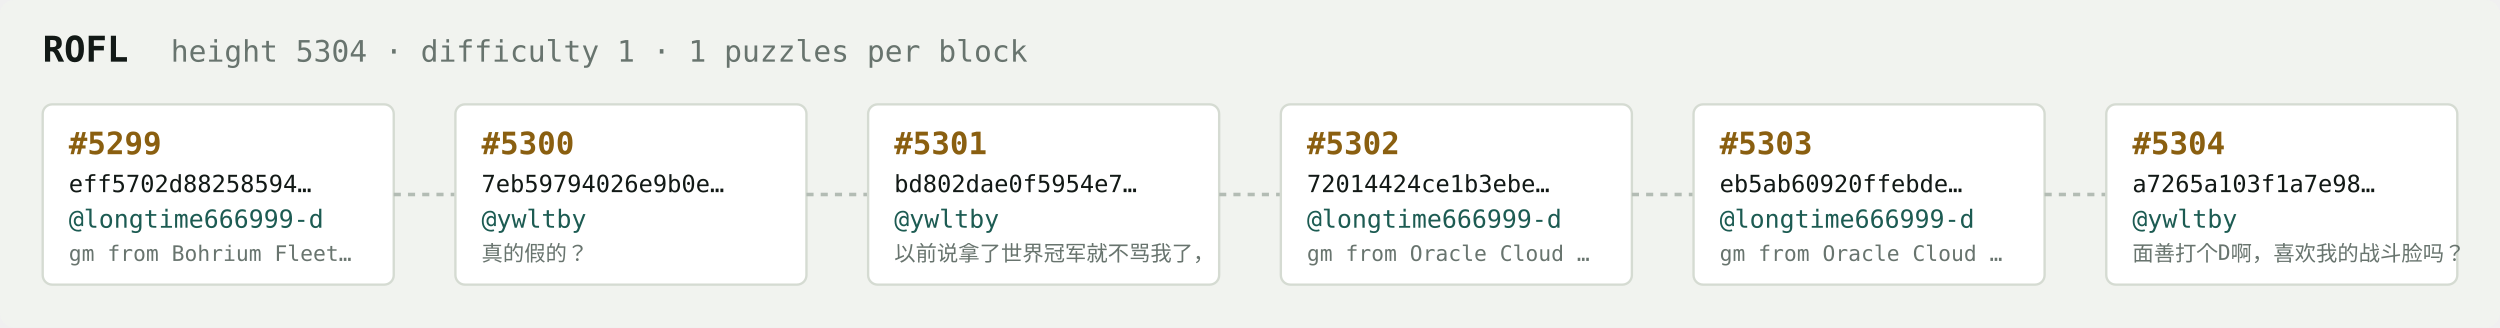
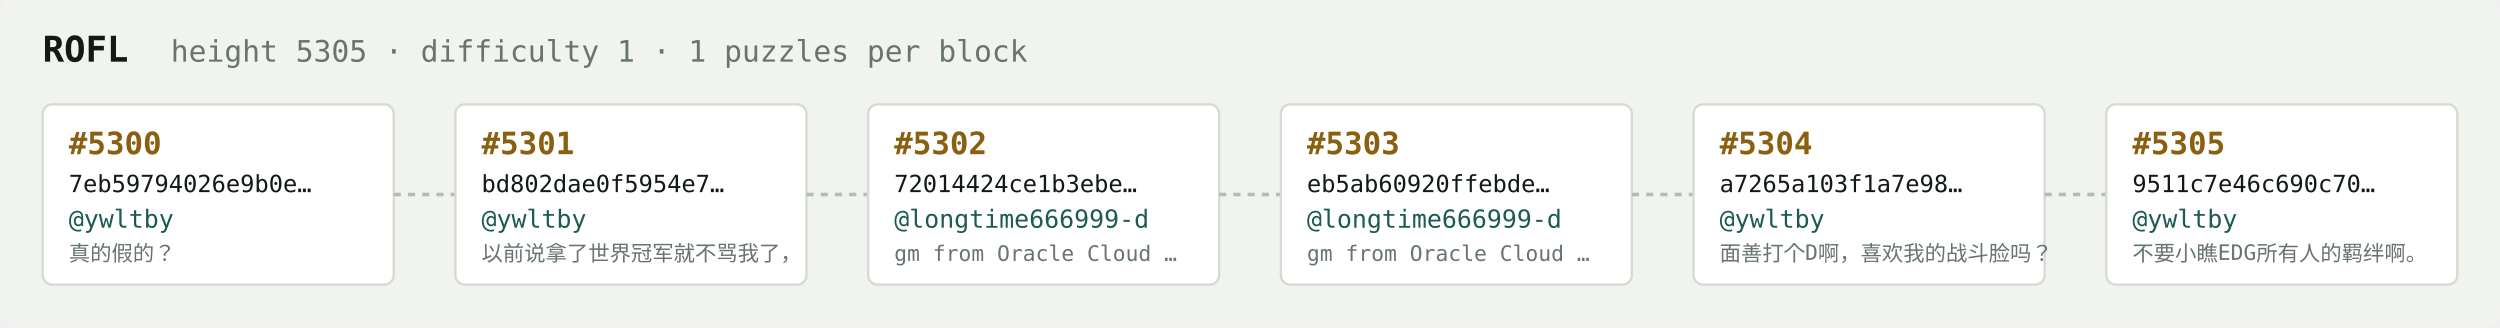
<svg xmlns="http://www.w3.org/2000/svg" width="1054" height="138" viewBox="0 0 1054 138" font-family="ui-monospace,SFMono-Regular,Menlo,monospace">
  <rect fill="#f1f3ef" width="1054" height="138" rx="6" />
  <text x="18" y="26" fill="#121916" font-size="15" font-weight="700">ROFL</text>
-   <text x="72" y="26" fill="#68746e" font-size="12.5">height 5304 · difficulty 1 · 1 puzzles per block</text>
+   <text x="72" y="26" fill="#68746e" font-size="12.5">height 5305 · difficulty 1 · 1 puzzles per block</text>
  <rect x="18" y="44" width="148" height="76" rx="4" fill="#ffffff" stroke="#d5dbd2" stroke-width="1" />
-   <text x="29" y="65" fill="#8a5f10" font-size="13" font-weight="700">#5299</text>
-   <text x="29" y="81" fill="#121916" font-size="10">eff5702d88258594…</text>
-   <text x="29" y="96" fill="#1c5b52" font-size="10.5">@longtime666999-d</text>
-   <text x="29" y="110" fill="#68746e" font-size="9">gm from Bohrium Fleet…</text>
+   <text x="29" y="65" fill="#8a5f10" font-size="13" font-weight="700">#5300</text>
+   <text x="29" y="81" fill="#121916" font-size="10">7eb59794026e9b0e…</text>
+   <text x="29" y="96" fill="#1c5b52" font-size="10.5">@ywltby</text>
+   <text x="29" y="110" fill="#68746e" font-size="9">真的假的？</text>
  <line x1="166" y1="82.0" x2="192" y2="82.0" stroke="#b3bcb4" stroke-width="1.5" stroke-dasharray="3 3" />
  <rect x="192" y="44" width="148" height="76" rx="4" fill="#ffffff" stroke="#d5dbd2" stroke-width="1" />
-   <text x="203" y="65" fill="#8a5f10" font-size="13" font-weight="700">#5300</text>
-   <text x="203" y="81" fill="#121916" font-size="10">7eb59794026e9b0e…</text>
+   <text x="203" y="65" fill="#8a5f10" font-size="13" font-weight="700">#5301</text>
+   <text x="203" y="81" fill="#121916" font-size="10">bd802dae0f5954e7…</text>
  <text x="203" y="96" fill="#1c5b52" font-size="10.5">@ywltby</text>
-   <text x="203" y="110" fill="#68746e" font-size="9">真的假的？</text>
+   <text x="203" y="110" fill="#68746e" font-size="9">以前说拿了世界冠军就不骂我了，</text>
  <line x1="340" y1="82.0" x2="366" y2="82.0" stroke="#b3bcb4" stroke-width="1.5" stroke-dasharray="3 3" />
  <rect x="366" y="44" width="148" height="76" rx="4" fill="#ffffff" stroke="#d5dbd2" stroke-width="1" />
-   <text x="377" y="65" fill="#8a5f10" font-size="13" font-weight="700">#5301</text>
-   <text x="377" y="81" fill="#121916" font-size="10">bd802dae0f5954e7…</text>
-   <text x="377" y="96" fill="#1c5b52" font-size="10.5">@ywltby</text>
-   <text x="377" y="110" fill="#68746e" font-size="9">以前说拿了世界冠军就不骂我了，</text>
+   <text x="377" y="65" fill="#8a5f10" font-size="13" font-weight="700">#5302</text>
+   <text x="377" y="81" fill="#121916" font-size="10">72014424ce1b3ebe…</text>
+   <text x="377" y="96" fill="#1c5b52" font-size="10.5">@longtime666999-d</text>
+   <text x="377" y="110" fill="#68746e" font-size="9">gm from Oracle Cloud …</text>
  <line x1="514" y1="82.0" x2="540" y2="82.0" stroke="#b3bcb4" stroke-width="1.5" stroke-dasharray="3 3" />
  <rect x="540" y="44" width="148" height="76" rx="4" fill="#ffffff" stroke="#d5dbd2" stroke-width="1" />
-   <text x="551" y="65" fill="#8a5f10" font-size="13" font-weight="700">#5302</text>
-   <text x="551" y="81" fill="#121916" font-size="10">72014424ce1b3ebe…</text>
+   <text x="551" y="65" fill="#8a5f10" font-size="13" font-weight="700">#5303</text>
+   <text x="551" y="81" fill="#121916" font-size="10">eb5ab60920ffebde…</text>
  <text x="551" y="96" fill="#1c5b52" font-size="10.5">@longtime666999-d</text>
  <text x="551" y="110" fill="#68746e" font-size="9">gm from Oracle Cloud …</text>
  <line x1="688" y1="82.0" x2="714" y2="82.0" stroke="#b3bcb4" stroke-width="1.5" stroke-dasharray="3 3" />
  <rect x="714" y="44" width="148" height="76" rx="4" fill="#ffffff" stroke="#d5dbd2" stroke-width="1" />
-   <text x="725" y="65" fill="#8a5f10" font-size="13" font-weight="700">#5303</text>
-   <text x="725" y="81" fill="#121916" font-size="10">eb5ab60920ffebde…</text>
-   <text x="725" y="96" fill="#1c5b52" font-size="10.5">@longtime666999-d</text>
-   <text x="725" y="110" fill="#68746e" font-size="9">gm from Oracle Cloud …</text>
+   <text x="725" y="65" fill="#8a5f10" font-size="13" font-weight="700">#5304</text>
+   <text x="725" y="81" fill="#121916" font-size="10">a7265a103f1a7e98…</text>
+   <text x="725" y="96" fill="#1c5b52" font-size="10.5">@ywltby</text>
+   <text x="725" y="110" fill="#68746e" font-size="9">面善打个D啊，喜欢我的战斗脸吗？</text>
  <line x1="862" y1="82.0" x2="888" y2="82.0" stroke="#b3bcb4" stroke-width="1.5" stroke-dasharray="3 3" />
  <rect x="888" y="44" width="148" height="76" rx="4" fill="#ffffff" stroke="#d5dbd2" stroke-width="1" />
-   <text x="899" y="65" fill="#8a5f10" font-size="13" font-weight="700">#5304</text>
-   <text x="899" y="81" fill="#121916" font-size="10">a7265a103f1a7e98…</text>
+   <text x="899" y="65" fill="#8a5f10" font-size="13" font-weight="700">#5305</text>
+   <text x="899" y="81" fill="#121916" font-size="10">9511c7e46c690c70…</text>
  <text x="899" y="96" fill="#1c5b52" font-size="10.5">@ywltby</text>
-   <text x="899" y="110" fill="#68746e" font-size="9">面善打个D啊，喜欢我的战斗脸吗？</text>
+   <text x="899" y="110" fill="#68746e" font-size="9">不要小瞧EDG所有人的羁绊啊。</text>
</svg>
